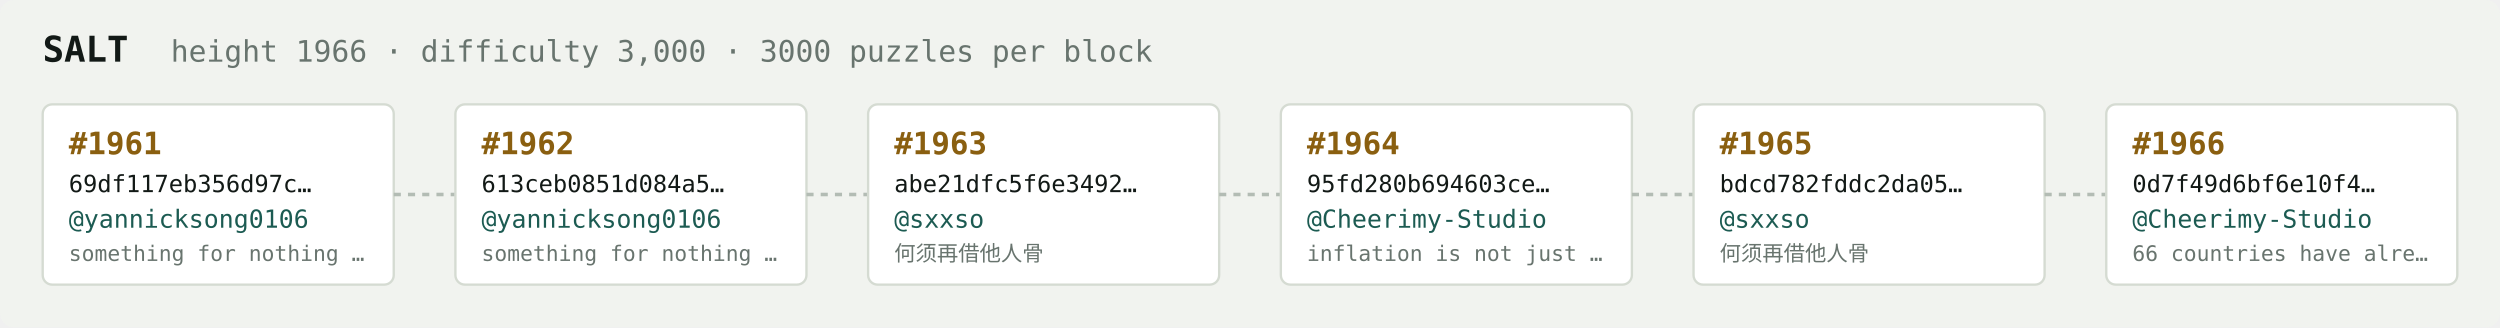
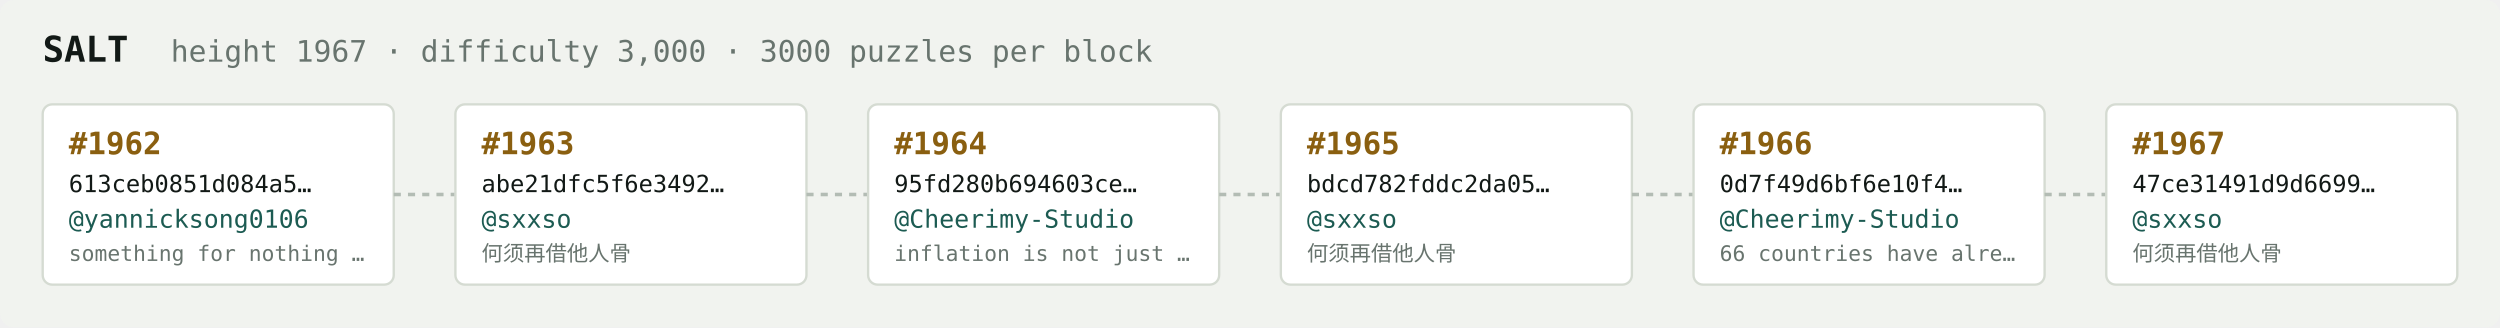
<svg xmlns="http://www.w3.org/2000/svg" width="1054" height="138" viewBox="0 0 1054 138" font-family="ui-monospace,SFMono-Regular,Menlo,monospace">
  <rect fill="#f1f3ef" width="1054" height="138" rx="6" />
  <text x="18" y="26" fill="#121916" font-size="15" font-weight="700">SALT</text>
-   <text x="72" y="26" fill="#68746e" font-size="12.5">height 1966 · difficulty 3,000 · 3000 puzzles per block</text>
+   <text x="72" y="26" fill="#68746e" font-size="12.5">height 1967 · difficulty 3,000 · 3000 puzzles per block</text>
  <rect x="18" y="44" width="148" height="76" rx="4" fill="#ffffff" stroke="#d5dbd2" stroke-width="1" />
-   <text x="29" y="65" fill="#8a5f10" font-size="13" font-weight="700">#1961</text>
-   <text x="29" y="81" fill="#121916" font-size="10">69df117eb356d97c…</text>
+   <text x="29" y="65" fill="#8a5f10" font-size="13" font-weight="700">#1962</text>
+   <text x="29" y="81" fill="#121916" font-size="10">613ceb0851d084a5…</text>
  <text x="29" y="96" fill="#1c5b52" font-size="10.5">@yannicksong0106</text>
  <text x="29" y="110" fill="#68746e" font-size="9">something for nothing …</text>
  <line x1="166" y1="82.0" x2="192" y2="82.0" stroke="#b3bcb4" stroke-width="1.5" stroke-dasharray="3 3" />
  <rect x="192" y="44" width="148" height="76" rx="4" fill="#ffffff" stroke="#d5dbd2" stroke-width="1" />
-   <text x="203" y="65" fill="#8a5f10" font-size="13" font-weight="700">#1962</text>
-   <text x="203" y="81" fill="#121916" font-size="10">613ceb0851d084a5…</text>
-   <text x="203" y="96" fill="#1c5b52" font-size="10.5">@yannicksong0106</text>
-   <text x="203" y="110" fill="#68746e" font-size="9">something for nothing …</text>
+   <text x="203" y="65" fill="#8a5f10" font-size="13" font-weight="700">#1963</text>
+   <text x="203" y="81" fill="#121916" font-size="10">abe21dfc5f6e3492…</text>
+   <text x="203" y="96" fill="#1c5b52" font-size="10.5">@sxxso</text>
+   <text x="203" y="110" fill="#68746e" font-size="9">何须再借他人骨</text>
  <line x1="340" y1="82.0" x2="366" y2="82.0" stroke="#b3bcb4" stroke-width="1.5" stroke-dasharray="3 3" />
  <rect x="366" y="44" width="148" height="76" rx="4" fill="#ffffff" stroke="#d5dbd2" stroke-width="1" />
-   <text x="377" y="65" fill="#8a5f10" font-size="13" font-weight="700">#1963</text>
-   <text x="377" y="81" fill="#121916" font-size="10">abe21dfc5f6e3492…</text>
-   <text x="377" y="96" fill="#1c5b52" font-size="10.5">@sxxso</text>
-   <text x="377" y="110" fill="#68746e" font-size="9">何须再借他人骨</text>
+   <text x="377" y="65" fill="#8a5f10" font-size="13" font-weight="700">#1964</text>
+   <text x="377" y="81" fill="#121916" font-size="10">95fd280b694603ce…</text>
+   <text x="377" y="96" fill="#1c5b52" font-size="10.5">@Cheerimy-Studio</text>
+   <text x="377" y="110" fill="#68746e" font-size="9">inflation is not just …</text>
  <line x1="514" y1="82.0" x2="540" y2="82.0" stroke="#b3bcb4" stroke-width="1.5" stroke-dasharray="3 3" />
  <rect x="540" y="44" width="148" height="76" rx="4" fill="#ffffff" stroke="#d5dbd2" stroke-width="1" />
-   <text x="551" y="65" fill="#8a5f10" font-size="13" font-weight="700">#1964</text>
-   <text x="551" y="81" fill="#121916" font-size="10">95fd280b694603ce…</text>
-   <text x="551" y="96" fill="#1c5b52" font-size="10.5">@Cheerimy-Studio</text>
-   <text x="551" y="110" fill="#68746e" font-size="9">inflation is not just …</text>
+   <text x="551" y="65" fill="#8a5f10" font-size="13" font-weight="700">#1965</text>
+   <text x="551" y="81" fill="#121916" font-size="10">bdcd782fddc2da05…</text>
+   <text x="551" y="96" fill="#1c5b52" font-size="10.5">@sxxso</text>
+   <text x="551" y="110" fill="#68746e" font-size="9">何须再借他人骨</text>
  <line x1="688" y1="82.0" x2="714" y2="82.0" stroke="#b3bcb4" stroke-width="1.5" stroke-dasharray="3 3" />
  <rect x="714" y="44" width="148" height="76" rx="4" fill="#ffffff" stroke="#d5dbd2" stroke-width="1" />
-   <text x="725" y="65" fill="#8a5f10" font-size="13" font-weight="700">#1965</text>
-   <text x="725" y="81" fill="#121916" font-size="10">bdcd782fddc2da05…</text>
-   <text x="725" y="96" fill="#1c5b52" font-size="10.5">@sxxso</text>
-   <text x="725" y="110" fill="#68746e" font-size="9">何须再借他人骨</text>
+   <text x="725" y="65" fill="#8a5f10" font-size="13" font-weight="700">#1966</text>
+   <text x="725" y="81" fill="#121916" font-size="10">0d7f49d6bf6e10f4…</text>
+   <text x="725" y="96" fill="#1c5b52" font-size="10.5">@Cheerimy-Studio</text>
+   <text x="725" y="110" fill="#68746e" font-size="9">66 countries have alre…</text>
  <line x1="862" y1="82.0" x2="888" y2="82.0" stroke="#b3bcb4" stroke-width="1.5" stroke-dasharray="3 3" />
  <rect x="888" y="44" width="148" height="76" rx="4" fill="#ffffff" stroke="#d5dbd2" stroke-width="1" />
-   <text x="899" y="65" fill="#8a5f10" font-size="13" font-weight="700">#1966</text>
-   <text x="899" y="81" fill="#121916" font-size="10">0d7f49d6bf6e10f4…</text>
-   <text x="899" y="96" fill="#1c5b52" font-size="10.5">@Cheerimy-Studio</text>
-   <text x="899" y="110" fill="#68746e" font-size="9">66 countries have alre…</text>
+   <text x="899" y="65" fill="#8a5f10" font-size="13" font-weight="700">#1967</text>
+   <text x="899" y="81" fill="#121916" font-size="10">47ce31491d9d6699…</text>
+   <text x="899" y="96" fill="#1c5b52" font-size="10.5">@sxxso</text>
+   <text x="899" y="110" fill="#68746e" font-size="9">何须再借他人骨</text>
</svg>
